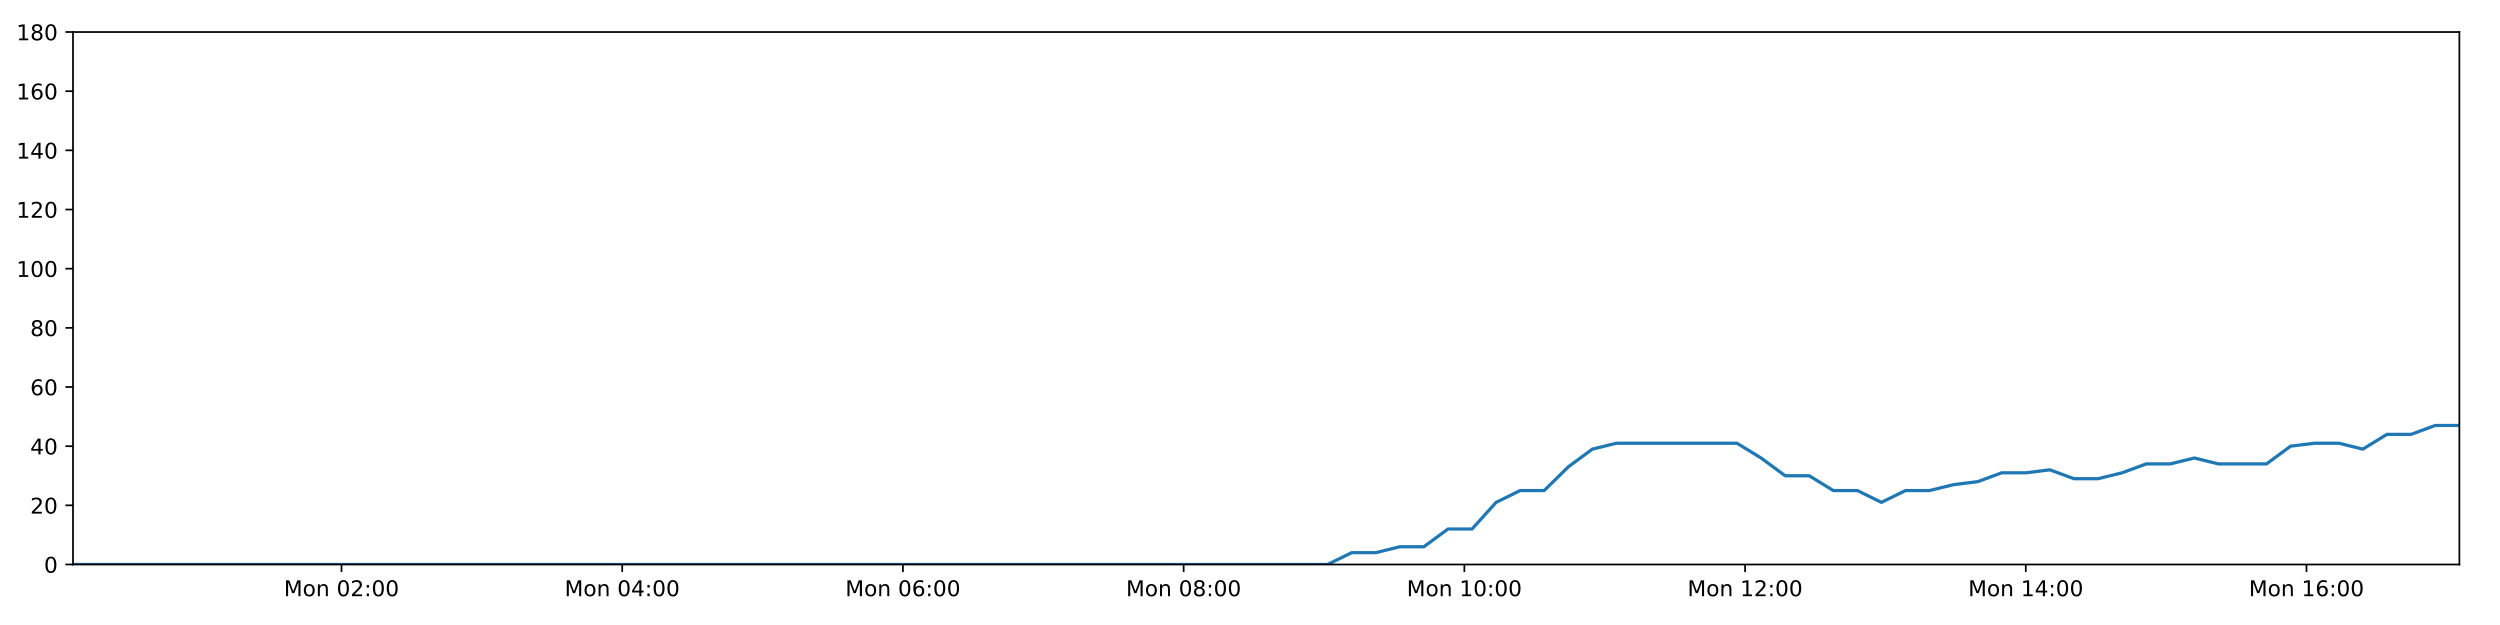
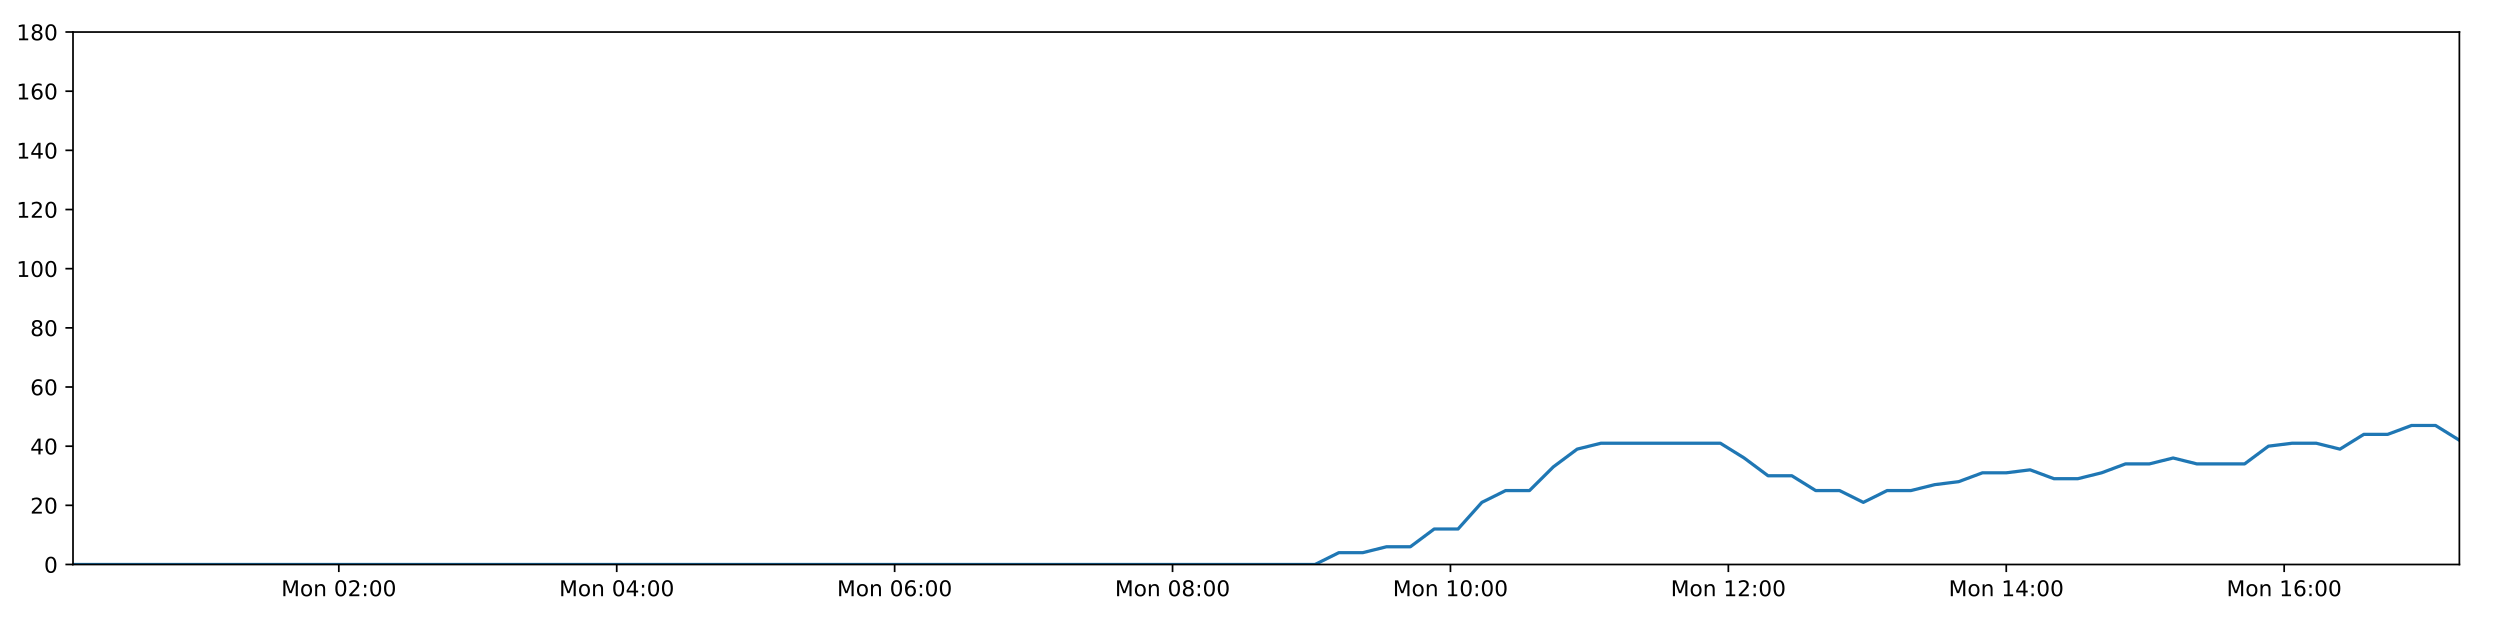
<svg xmlns="http://www.w3.org/2000/svg" xmlns:xlink="http://www.w3.org/1999/xlink" height="288pt" version="1.1" viewBox="0 0 1152 288" width="1152pt">
  <defs>
    <style type="text/css">
*{stroke-linecap:butt;stroke-linejoin:round;}
  </style>
  </defs>
  <g id="figure_1">
    <g id="patch_1">
      <path d="M 0 288  L 1152 288  L 1152 0  L 0 0  z " style="fill:#ffffff;" />
    </g>
    <g id="axes_1">
      <g id="patch_2">
        <path d="M 33.64 260.12  L 1133.28 260.12  L 1133.28 14.76  L 33.64 14.76  z " style="fill:#ffffff;" />
      </g>
      <g id="matplotlib.axis_1">
        <g id="xtick_1">
          <g id="line2d_1">
            <defs>
-               <path d="M 0 0  L 0 3.5  " id="mf307d048f4" style="stroke:#000000;stroke-width:0.8;" />
-             </defs>
-             <g>
-               <use style="stroke:#000000;stroke-width:0.8;" x="157.364" xlink:href="#mf307d048f4" y="260.12" />
+               <path d="M 0 0  L 0 3.5  " id="m98e5c5f847" style="stroke:#000000;stroke-width:0.8;" />
+             </defs>
+             <g>
+               <use style="stroke:#000000;stroke-width:0.8;" x="156.127" xlink:href="#m98e5c5f847" y="260.12" />
            </g>
          </g>
          <g id="text_1">
            <defs>
              <path d="M 9.812 72.906  L 24.516 72.906  L 43.109 23.297  L 61.812 72.906  L 76.516 72.906  L 76.516 0  L 66.891 0  L 66.891 64.016  L 48.094 14.016  L 38.188 14.016  L 19.391 64.016  L 19.391 0  L 9.812 0  z " id="DejaVuSans-77" />
              <path d="M 30.609 48.391  Q 23.391 48.391 19.188 42.75  Q 14.984 37.109 14.984 27.297  Q 14.984 17.484 19.156 11.844  Q 23.344 6.203 30.609 6.203  Q 37.797 6.203 41.984 11.859  Q 46.188 17.531 46.188 27.297  Q 46.188 37.016 41.984 42.703  Q 37.797 48.391 30.609 48.391  z M 30.609 56  Q 42.328 56 49.016 48.375  Q 55.719 40.766 55.719 27.297  Q 55.719 13.875 49.016 6.219  Q 42.328 -1.422 30.609 -1.422  Q 18.844 -1.422 12.172 6.219  Q 5.516 13.875 5.516 27.297  Q 5.516 40.766 12.172 48.375  Q 18.844 56 30.609 56  z " id="DejaVuSans-111" />
              <path d="M 54.891 33.016  L 54.891 0  L 45.906 0  L 45.906 32.719  Q 45.906 40.484 42.875 44.328  Q 39.844 48.188 33.797 48.188  Q 26.516 48.188 22.312 43.547  Q 18.109 38.922 18.109 30.906  L 18.109 0  L 9.078 0  L 9.078 54.688  L 18.109 54.688  L 18.109 46.188  Q 21.344 51.125 25.703 53.562  Q 30.078 56 35.797 56  Q 45.219 56 50.047 50.172  Q 54.891 44.344 54.891 33.016  z " id="DejaVuSans-110" />
              <path id="DejaVuSans-32" />
              <path d="M 31.781 66.406  Q 24.172 66.406 20.328 58.906  Q 16.5 51.422 16.5 36.375  Q 16.5 21.391 20.328 13.891  Q 24.172 6.391 31.781 6.391  Q 39.453 6.391 43.281 13.891  Q 47.125 21.391 47.125 36.375  Q 47.125 51.422 43.281 58.906  Q 39.453 66.406 31.781 66.406  z M 31.781 74.219  Q 44.047 74.219 50.516 64.516  Q 56.984 54.828 56.984 36.375  Q 56.984 17.969 50.516 8.266  Q 44.047 -1.422 31.781 -1.422  Q 19.531 -1.422 13.062 8.266  Q 6.594 17.969 6.594 36.375  Q 6.594 54.828 13.062 64.516  Q 19.531 74.219 31.781 74.219  z " id="DejaVuSans-48" />
              <path d="M 19.188 8.297  L 53.609 8.297  L 53.609 0  L 7.328 0  L 7.328 8.297  Q 12.938 14.109 22.625 23.891  Q 32.328 33.688 34.812 36.531  Q 39.547 41.844 41.422 45.531  Q 43.312 49.219 43.312 52.781  Q 43.312 58.594 39.234 62.25  Q 35.156 65.922 28.609 65.922  Q 23.969 65.922 18.812 64.312  Q 13.672 62.703 7.812 59.422  L 7.812 69.391  Q 13.766 71.781 18.938 73  Q 24.125 74.219 28.422 74.219  Q 39.75 74.219 46.484 68.547  Q 53.219 62.891 53.219 53.422  Q 53.219 48.922 51.531 44.891  Q 49.859 40.875 45.406 35.406  Q 44.188 33.984 37.641 27.219  Q 31.109 20.453 19.188 8.297  z " id="DejaVuSans-50" />
              <path d="M 11.719 12.406  L 22.016 12.406  L 22.016 0  L 11.719 0  z M 11.719 51.703  L 22.016 51.703  L 22.016 39.312  L 11.719 39.312  z " id="DejaVuSans-58" />
            </defs>
-             <g transform="translate(130.8234 274.7184)scale(0.1 -0.1)">
+             <g transform="translate(129.5864 274.7184)scale(0.1 -0.1)">
              <use xlink:href="#DejaVuSans-77" />
              <use x="86.279" xlink:href="#DejaVuSans-111" />
              <use x="147.461" xlink:href="#DejaVuSans-110" />
              <use x="210.84" xlink:href="#DejaVuSans-32" />
              <use x="242.627" xlink:href="#DejaVuSans-48" />
              <use x="306.25" xlink:href="#DejaVuSans-50" />
              <use x="369.873" xlink:href="#DejaVuSans-58" />
              <use x="403.564" xlink:href="#DejaVuSans-48" />
              <use x="467.188" xlink:href="#DejaVuSans-48" />
            </g>
          </g>
        </g>
        <g id="xtick_2">
          <g id="line2d_2">
            <g>
-               <use style="stroke:#000000;stroke-width:0.8;" x="286.717" xlink:href="#mf307d048f4" y="260.12" />
+               <use style="stroke:#000000;stroke-width:0.8;" x="284.187" xlink:href="#m98e5c5f847" y="260.12" />
            </g>
          </g>
          <g id="text_2">
            <defs>
              <path d="M 37.797 64.312  L 12.891 25.391  L 37.797 25.391  z M 35.203 72.906  L 47.609 72.906  L 47.609 25.391  L 58.016 25.391  L 58.016 17.188  L 47.609 17.188  L 47.609 0  L 37.797 0  L 37.797 17.188  L 4.891 17.188  L 4.891 26.703  z " id="DejaVuSans-52" />
            </defs>
-             <g transform="translate(260.1764 274.7184)scale(0.1 -0.1)">
+             <g transform="translate(257.6461 274.7184)scale(0.1 -0.1)">
              <use xlink:href="#DejaVuSans-77" />
              <use x="86.279" xlink:href="#DejaVuSans-111" />
              <use x="147.461" xlink:href="#DejaVuSans-110" />
              <use x="210.84" xlink:href="#DejaVuSans-32" />
              <use x="242.627" xlink:href="#DejaVuSans-48" />
              <use x="306.25" xlink:href="#DejaVuSans-52" />
              <use x="369.873" xlink:href="#DejaVuSans-58" />
              <use x="403.564" xlink:href="#DejaVuSans-48" />
              <use x="467.188" xlink:href="#DejaVuSans-48" />
            </g>
          </g>
        </g>
        <g id="xtick_3">
          <g id="line2d_3">
            <g>
-               <use style="stroke:#000000;stroke-width:0.8;" x="416.07" xlink:href="#mf307d048f4" y="260.12" />
+               <use style="stroke:#000000;stroke-width:0.8;" x="412.246" xlink:href="#m98e5c5f847" y="260.12" />
            </g>
          </g>
          <g id="text_3">
            <defs>
              <path d="M 33.016 40.375  Q 26.375 40.375 22.484 35.828  Q 18.609 31.297 18.609 23.391  Q 18.609 15.531 22.484 10.953  Q 26.375 6.391 33.016 6.391  Q 39.656 6.391 43.531 10.953  Q 47.406 15.531 47.406 23.391  Q 47.406 31.297 43.531 35.828  Q 39.656 40.375 33.016 40.375  z M 52.594 71.297  L 52.594 62.312  Q 48.875 64.062 45.094 64.984  Q 41.312 65.922 37.594 65.922  Q 27.828 65.922 22.672 59.328  Q 17.531 52.734 16.797 39.406  Q 19.672 43.656 24.016 45.922  Q 28.375 48.188 33.594 48.188  Q 44.578 48.188 50.953 41.516  Q 57.328 34.859 57.328 23.391  Q 57.328 12.156 50.688 5.359  Q 44.047 -1.422 33.016 -1.422  Q 20.359 -1.422 13.672 8.266  Q 6.984 17.969 6.984 36.375  Q 6.984 53.656 15.188 63.938  Q 23.391 74.219 37.203 74.219  Q 40.922 74.219 44.703 73.484  Q 48.484 72.75 52.594 71.297  z " id="DejaVuSans-54" />
            </defs>
-             <g transform="translate(389.5293 274.7184)scale(0.1 -0.1)">
+             <g transform="translate(385.7057 274.7184)scale(0.1 -0.1)">
              <use xlink:href="#DejaVuSans-77" />
              <use x="86.279" xlink:href="#DejaVuSans-111" />
              <use x="147.461" xlink:href="#DejaVuSans-110" />
              <use x="210.84" xlink:href="#DejaVuSans-32" />
              <use x="242.627" xlink:href="#DejaVuSans-48" />
              <use x="306.25" xlink:href="#DejaVuSans-54" />
              <use x="369.873" xlink:href="#DejaVuSans-58" />
              <use x="403.564" xlink:href="#DejaVuSans-48" />
              <use x="467.188" xlink:href="#DejaVuSans-48" />
            </g>
          </g>
        </g>
        <g id="xtick_4">
          <g id="line2d_4">
            <g>
-               <use style="stroke:#000000;stroke-width:0.8;" x="545.423" xlink:href="#mf307d048f4" y="260.12" />
+               <use style="stroke:#000000;stroke-width:0.8;" x="540.306" xlink:href="#m98e5c5f847" y="260.12" />
            </g>
          </g>
          <g id="text_4">
            <defs>
              <path d="M 31.781 34.625  Q 24.75 34.625 20.719 30.859  Q 16.703 27.094 16.703 20.516  Q 16.703 13.922 20.719 10.156  Q 24.75 6.391 31.781 6.391  Q 38.812 6.391 42.859 10.172  Q 46.922 13.969 46.922 20.516  Q 46.922 27.094 42.891 30.859  Q 38.875 34.625 31.781 34.625  z M 21.922 38.812  Q 15.578 40.375 12.031 44.719  Q 8.5 49.078 8.5 55.328  Q 8.5 64.062 14.719 69.141  Q 20.953 74.219 31.781 74.219  Q 42.672 74.219 48.875 69.141  Q 55.078 64.062 55.078 55.328  Q 55.078 49.078 51.531 44.719  Q 48 40.375 41.703 38.812  Q 48.828 37.156 52.797 32.312  Q 56.781 27.484 56.781 20.516  Q 56.781 9.906 50.312 4.234  Q 43.844 -1.422 31.781 -1.422  Q 19.734 -1.422 13.25 4.234  Q 6.781 9.906 6.781 20.516  Q 6.781 27.484 10.781 32.312  Q 14.797 37.156 21.922 38.812  z M 18.312 54.391  Q 18.312 48.734 21.844 45.562  Q 25.391 42.391 31.781 42.391  Q 38.141 42.391 41.719 45.562  Q 45.312 48.734 45.312 54.391  Q 45.312 60.062 41.719 63.234  Q 38.141 66.406 31.781 66.406  Q 25.391 66.406 21.844 63.234  Q 18.312 60.062 18.312 54.391  z " id="DejaVuSans-56" />
            </defs>
-             <g transform="translate(518.8823 274.7184)scale(0.1 -0.1)">
+             <g transform="translate(513.7654 274.7184)scale(0.1 -0.1)">
              <use xlink:href="#DejaVuSans-77" />
              <use x="86.279" xlink:href="#DejaVuSans-111" />
              <use x="147.461" xlink:href="#DejaVuSans-110" />
              <use x="210.84" xlink:href="#DejaVuSans-32" />
              <use x="242.627" xlink:href="#DejaVuSans-48" />
              <use x="306.25" xlink:href="#DejaVuSans-56" />
              <use x="369.873" xlink:href="#DejaVuSans-58" />
              <use x="403.564" xlink:href="#DejaVuSans-48" />
              <use x="467.188" xlink:href="#DejaVuSans-48" />
            </g>
          </g>
        </g>
        <g id="xtick_5">
          <g id="line2d_5">
            <g>
-               <use style="stroke:#000000;stroke-width:0.8;" x="674.776" xlink:href="#mf307d048f4" y="260.12" />
+               <use style="stroke:#000000;stroke-width:0.8;" x="668.366" xlink:href="#m98e5c5f847" y="260.12" />
            </g>
          </g>
          <g id="text_5">
            <defs>
              <path d="M 12.406 8.297  L 28.516 8.297  L 28.516 63.922  L 10.984 60.406  L 10.984 69.391  L 28.422 72.906  L 38.281 72.906  L 38.281 8.297  L 54.391 8.297  L 54.391 0  L 12.406 0  z " id="DejaVuSans-49" />
            </defs>
-             <g transform="translate(648.2352 274.7184)scale(0.1 -0.1)">
+             <g transform="translate(641.825 274.7184)scale(0.1 -0.1)">
              <use xlink:href="#DejaVuSans-77" />
              <use x="86.279" xlink:href="#DejaVuSans-111" />
              <use x="147.461" xlink:href="#DejaVuSans-110" />
              <use x="210.84" xlink:href="#DejaVuSans-32" />
              <use x="242.627" xlink:href="#DejaVuSans-49" />
              <use x="306.25" xlink:href="#DejaVuSans-48" />
              <use x="369.873" xlink:href="#DejaVuSans-58" />
              <use x="403.564" xlink:href="#DejaVuSans-48" />
              <use x="467.188" xlink:href="#DejaVuSans-48" />
            </g>
          </g>
        </g>
        <g id="xtick_6">
          <g id="line2d_6">
            <g>
-               <use style="stroke:#000000;stroke-width:0.8;" x="804.129" xlink:href="#mf307d048f4" y="260.12" />
+               <use style="stroke:#000000;stroke-width:0.8;" x="796.425" xlink:href="#m98e5c5f847" y="260.12" />
            </g>
          </g>
          <g id="text_6">
-             <g transform="translate(777.5882 274.7184)scale(0.1 -0.1)">
+             <g transform="translate(769.8847 274.7184)scale(0.1 -0.1)">
              <use xlink:href="#DejaVuSans-77" />
              <use x="86.279" xlink:href="#DejaVuSans-111" />
              <use x="147.461" xlink:href="#DejaVuSans-110" />
              <use x="210.84" xlink:href="#DejaVuSans-32" />
              <use x="242.627" xlink:href="#DejaVuSans-49" />
              <use x="306.25" xlink:href="#DejaVuSans-50" />
              <use x="369.873" xlink:href="#DejaVuSans-58" />
              <use x="403.564" xlink:href="#DejaVuSans-48" />
              <use x="467.188" xlink:href="#DejaVuSans-48" />
            </g>
          </g>
        </g>
        <g id="xtick_7">
          <g id="line2d_7">
            <g>
-               <use style="stroke:#000000;stroke-width:0.8;" x="933.482" xlink:href="#mf307d048f4" y="260.12" />
+               <use style="stroke:#000000;stroke-width:0.8;" x="924.485" xlink:href="#m98e5c5f847" y="260.12" />
            </g>
          </g>
          <g id="text_7">
-             <g transform="translate(906.9411 274.7184)scale(0.1 -0.1)">
+             <g transform="translate(897.9444 274.7184)scale(0.1 -0.1)">
              <use xlink:href="#DejaVuSans-77" />
              <use x="86.279" xlink:href="#DejaVuSans-111" />
              <use x="147.461" xlink:href="#DejaVuSans-110" />
              <use x="210.84" xlink:href="#DejaVuSans-32" />
              <use x="242.627" xlink:href="#DejaVuSans-49" />
              <use x="306.25" xlink:href="#DejaVuSans-52" />
              <use x="369.873" xlink:href="#DejaVuSans-58" />
              <use x="403.564" xlink:href="#DejaVuSans-48" />
              <use x="467.188" xlink:href="#DejaVuSans-48" />
            </g>
          </g>
        </g>
        <g id="xtick_8">
          <g id="line2d_8">
            <g>
-               <use style="stroke:#000000;stroke-width:0.8;" x="1062.835" xlink:href="#mf307d048f4" y="260.12" />
+               <use style="stroke:#000000;stroke-width:0.8;" x="1052.545" xlink:href="#m98e5c5f847" y="260.12" />
            </g>
          </g>
          <g id="text_8">
-             <g transform="translate(1036.294 274.7184)scale(0.1 -0.1)">
+             <g transform="translate(1026.004 274.7184)scale(0.1 -0.1)">
              <use xlink:href="#DejaVuSans-77" />
              <use x="86.279" xlink:href="#DejaVuSans-111" />
              <use x="147.461" xlink:href="#DejaVuSans-110" />
              <use x="210.84" xlink:href="#DejaVuSans-32" />
              <use x="242.627" xlink:href="#DejaVuSans-49" />
              <use x="306.25" xlink:href="#DejaVuSans-54" />
              <use x="369.873" xlink:href="#DejaVuSans-58" />
              <use x="403.564" xlink:href="#DejaVuSans-48" />
              <use x="467.188" xlink:href="#DejaVuSans-48" />
            </g>
          </g>
        </g>
      </g>
      <g id="matplotlib.axis_2">
        <g id="ytick_1">
          <g id="line2d_9">
            <defs>
-               <path d="M 0 0  L -3.5 0  " id="m6b66fa917f" style="stroke:#000000;stroke-width:0.8;" />
-             </defs>
-             <g>
-               <use style="stroke:#000000;stroke-width:0.8;" x="33.64" xlink:href="#m6b66fa917f" y="260.12" />
+               <path d="M 0 0  L -3.5 0  " id="me74f5f81ef" style="stroke:#000000;stroke-width:0.8;" />
+             </defs>
+             <g>
+               <use style="stroke:#000000;stroke-width:0.8;" x="33.64" xlink:href="#me74f5f81ef" y="260.12" />
            </g>
          </g>
          <g id="text_9">
            <g transform="translate(20.2775 263.9192)scale(0.1 -0.1)">
              <use xlink:href="#DejaVuSans-48" />
            </g>
          </g>
        </g>
        <g id="ytick_2">
          <g id="line2d_10">
            <g>
-               <use style="stroke:#000000;stroke-width:0.8;" x="33.64" xlink:href="#m6b66fa917f" y="232.858" />
+               <use style="stroke:#000000;stroke-width:0.8;" x="33.64" xlink:href="#me74f5f81ef" y="232.858" />
            </g>
          </g>
          <g id="text_10">
            <g transform="translate(13.915 236.657)scale(0.1 -0.1)">
              <use xlink:href="#DejaVuSans-50" />
              <use x="63.623" xlink:href="#DejaVuSans-48" />
            </g>
          </g>
        </g>
        <g id="ytick_3">
          <g id="line2d_11">
            <g>
-               <use style="stroke:#000000;stroke-width:0.8;" x="33.64" xlink:href="#m6b66fa917f" y="205.596" />
+               <use style="stroke:#000000;stroke-width:0.8;" x="33.64" xlink:href="#me74f5f81ef" y="205.596" />
            </g>
          </g>
          <g id="text_11">
            <g transform="translate(13.915 209.3948)scale(0.1 -0.1)">
              <use xlink:href="#DejaVuSans-52" />
              <use x="63.623" xlink:href="#DejaVuSans-48" />
            </g>
          </g>
        </g>
        <g id="ytick_4">
          <g id="line2d_12">
            <g>
-               <use style="stroke:#000000;stroke-width:0.8;" x="33.64" xlink:href="#m6b66fa917f" y="178.333" />
+               <use style="stroke:#000000;stroke-width:0.8;" x="33.64" xlink:href="#me74f5f81ef" y="178.333" />
            </g>
          </g>
          <g id="text_12">
            <g transform="translate(13.915 182.1326)scale(0.1 -0.1)">
              <use xlink:href="#DejaVuSans-54" />
              <use x="63.623" xlink:href="#DejaVuSans-48" />
            </g>
          </g>
        </g>
        <g id="ytick_5">
          <g id="line2d_13">
            <g>
-               <use style="stroke:#000000;stroke-width:0.8;" x="33.64" xlink:href="#m6b66fa917f" y="151.071" />
+               <use style="stroke:#000000;stroke-width:0.8;" x="33.64" xlink:href="#me74f5f81ef" y="151.071" />
            </g>
          </g>
          <g id="text_13">
            <g transform="translate(13.915 154.8703)scale(0.1 -0.1)">
              <use xlink:href="#DejaVuSans-56" />
              <use x="63.623" xlink:href="#DejaVuSans-48" />
            </g>
          </g>
        </g>
        <g id="ytick_6">
          <g id="line2d_14">
            <g>
-               <use style="stroke:#000000;stroke-width:0.8;" x="33.64" xlink:href="#m6b66fa917f" y="123.809" />
+               <use style="stroke:#000000;stroke-width:0.8;" x="33.64" xlink:href="#me74f5f81ef" y="123.809" />
            </g>
          </g>
          <g id="text_14">
            <g transform="translate(7.5525 127.6081)scale(0.1 -0.1)">
              <use xlink:href="#DejaVuSans-49" />
              <use x="63.623" xlink:href="#DejaVuSans-48" />
              <use x="127.246" xlink:href="#DejaVuSans-48" />
            </g>
          </g>
        </g>
        <g id="ytick_7">
          <g id="line2d_15">
            <g>
-               <use style="stroke:#000000;stroke-width:0.8;" x="33.64" xlink:href="#m6b66fa917f" y="96.547" />
+               <use style="stroke:#000000;stroke-width:0.8;" x="33.64" xlink:href="#me74f5f81ef" y="96.547" />
            </g>
          </g>
          <g id="text_15">
            <g transform="translate(7.5525 100.3459)scale(0.1 -0.1)">
              <use xlink:href="#DejaVuSans-49" />
              <use x="63.623" xlink:href="#DejaVuSans-50" />
              <use x="127.246" xlink:href="#DejaVuSans-48" />
            </g>
          </g>
        </g>
        <g id="ytick_8">
          <g id="line2d_16">
            <g>
-               <use style="stroke:#000000;stroke-width:0.8;" x="33.64" xlink:href="#m6b66fa917f" y="69.284" />
+               <use style="stroke:#000000;stroke-width:0.8;" x="33.64" xlink:href="#me74f5f81ef" y="69.284" />
            </g>
          </g>
          <g id="text_16">
            <g transform="translate(7.5525 73.08366)scale(0.1 -0.1)">
              <use xlink:href="#DejaVuSans-49" />
              <use x="63.623" xlink:href="#DejaVuSans-52" />
              <use x="127.246" xlink:href="#DejaVuSans-48" />
            </g>
          </g>
        </g>
        <g id="ytick_9">
          <g id="line2d_17">
            <g>
-               <use style="stroke:#000000;stroke-width:0.8;" x="33.64" xlink:href="#m6b66fa917f" y="42.022" />
+               <use style="stroke:#000000;stroke-width:0.8;" x="33.64" xlink:href="#me74f5f81ef" y="42.022" />
            </g>
          </g>
          <g id="text_17">
            <g transform="translate(7.5525 45.82144)scale(0.1 -0.1)">
              <use xlink:href="#DejaVuSans-49" />
              <use x="63.623" xlink:href="#DejaVuSans-54" />
              <use x="127.246" xlink:href="#DejaVuSans-48" />
            </g>
          </g>
        </g>
        <g id="ytick_10">
          <g id="line2d_18">
            <g>
-               <use style="stroke:#000000;stroke-width:0.8;" x="33.64" xlink:href="#m6b66fa917f" y="14.76" />
+               <use style="stroke:#000000;stroke-width:0.8;" x="33.64" xlink:href="#me74f5f81ef" y="14.76" />
            </g>
          </g>
          <g id="text_18">
            <g transform="translate(7.5525 18.55922)scale(0.1 -0.1)">
              <use xlink:href="#DejaVuSans-49" />
              <use x="63.623" xlink:href="#DejaVuSans-56" />
              <use x="127.246" xlink:href="#DejaVuSans-48" />
            </g>
          </g>
        </g>
      </g>
      <g id="line2d_19">
-         <path clip-path="url(#p34fb43ef69)" d="M 33.64 260.12  L 44.55 260.12  L 55.455 260.12  L 66.359 260.12  L 77.264 260.12  L 88.168 260.12  L 99.077 260.12  L 109.982 260.12  L 120.891 260.12  L 131.803 260.12  L 142.709 260.12  L 153.613 260.12  L 164.518 260.12  L 175.421 260.12  L 186.329 260.12  L 197.237 260.12  L 208.141 260.12  L 219.046 260.12  L 229.952 260.12  L 240.856 260.12  L 251.762 260.12  L 262.671 260.12  L 273.58 260.12  L 284.487 260.12  L 295.391 260.12  L 306.295 260.12  L 317.204 260.12  L 328.111 260.12  L 339.018 260.12  L 349.925 260.12  L 360.834 260.12  L 371.739 260.12  L 382.645 260.12  L 393.558 260.12  L 404.466 260.12  L 415.374 260.12  L 426.28 260.12  L 437.192 260.12  L 448.1 260.12  L 459.007 260.12  L 469.913 260.12  L 480.826 260.12  L 491.736 260.12  L 502.647 260.12  L 513.554 260.12  L 524.46 260.12  L 535.368 260.12  L 546.28 260.12  L 557.185 260.12  L 568.092 260.12  L 578.998 260.12  L 589.906 260.12  L 600.811 260.12  L 611.715 260.12  L 622.834 254.668  L 633.942 254.668  L 645.045 251.941  L 656.128 251.941  L 667.209 243.763  L 678.314 243.763  L 689.399 231.495  L 700.48 226.042  L 711.572 226.042  L 722.662 215.137  L 733.746 206.959  L 744.854 204.232  L 755.982 204.232  L 767.087 204.232  L 778.177 204.232  L 789.284 204.232  L 800.397 204.232  L 811.488 211.048  L 822.599 219.227  L 833.681 219.227  L 844.762 226.042  L 855.867 226.042  L 866.952 231.495  L 878.05 226.042  L 889.152 226.042  L 900.239 223.316  L 911.322 221.953  L 922.405 217.864  L 933.489 217.864  L 944.581 216.5  L 955.681 220.59  L 966.763 220.59  L 977.873 217.864  L 988.958 213.774  L 1000.04 213.774  L 1011.145 211.048  L 1022.231 213.774  L 1033.311 213.774  L 1044.396 213.774  L 1055.501 205.596  L 1066.593 204.232  L 1077.7 204.232  L 1088.805 206.959  L 1099.912 200.143  L 1111.035 200.143  L 1122.145 196.054  L 1133.28 196.054  " style="fill:none;stroke:#1f77b4;stroke-linecap:square;stroke-width:1.5;" />
+         <path clip-path="url(#p37ee7e6c9b)" d="M 33.64 260.12  L 44.441 260.12  L 55.237 260.12  L 66.032 260.12  L 76.828 260.12  L 87.623 260.12  L 98.423 260.12  L 109.218 260.12  L 120.019 260.12  L 130.821 260.12  L 141.619 260.12  L 152.413 260.12  L 163.21 260.12  L 174.003 260.12  L 184.802 260.12  L 195.601 260.12  L 206.396 260.12  L 217.192 260.12  L 227.989 260.12  L 238.784 260.12  L 249.582 260.12  L 260.382 260.12  L 271.181 260.12  L 281.979 260.12  L 292.774 260.12  L 303.569 260.12  L 314.369 260.12  L 325.167 260.12  L 335.965 260.12  L 346.763 260.12  L 357.562 260.12  L 368.358 260.12  L 379.155 260.12  L 389.959 260.12  L 400.758 260.12  L 411.557 260.12  L 422.354 260.12  L 433.157 260.12  L 443.956 260.12  L 454.754 260.12  L 465.551 260.12  L 476.355 260.12  L 487.155 260.12  L 497.958 260.12  L 508.755 260.12  L 519.553 260.12  L 530.352 260.12  L 541.154 260.12  L 551.951 260.12  L 562.748 260.12  L 573.545 260.12  L 584.344 260.12  L 595.14 260.12  L 605.936 260.12  L 616.943 254.668  L 627.941 254.668  L 638.932 251.941  L 649.904 251.941  L 660.874 243.763  L 671.868 243.763  L 682.843 231.495  L 693.813 226.042  L 704.794 226.042  L 715.773 215.137  L 726.746 206.959  L 737.743 204.232  L 748.76 204.232  L 759.754 204.232  L 770.733 204.232  L 781.729 204.232  L 792.731 204.232  L 803.711 211.048  L 814.711 219.227  L 825.682 219.227  L 836.653 226.042  L 847.646 226.042  L 858.62 231.495  L 869.608 226.042  L 880.598 226.042  L 891.575 223.316  L 902.547 221.953  L 913.519 217.864  L 924.492 217.864  L 935.474 216.5  L 946.463 220.59  L 957.434 220.59  L 968.433 217.864  L 979.407 213.774  L 990.378 213.774  L 1001.371 211.048  L 1012.347 213.774  L 1023.317 213.774  L 1034.291 213.774  L 1045.285 205.596  L 1056.265 204.232  L 1067.261 204.232  L 1078.255 206.959  L 1089.251 200.143  L 1100.263 200.143  L 1111.262 196.054  L 1122.286 196.054  L 1133.28 202.869  " style="fill:none;stroke:#1f77b4;stroke-linecap:square;stroke-width:1.5;" />
      </g>
      <g id="patch_3">
        <path d="M 33.64 260.12  L 33.64 14.76  " style="fill:none;stroke:#000000;stroke-linecap:square;stroke-linejoin:miter;stroke-width:0.8;" />
      </g>
      <g id="patch_4">
        <path d="M 1133.28 260.12  L 1133.28 14.76  " style="fill:none;stroke:#000000;stroke-linecap:square;stroke-linejoin:miter;stroke-width:0.8;" />
      </g>
      <g id="patch_5">
        <path d="M 33.64 260.12  L 1133.28 260.12  " style="fill:none;stroke:#000000;stroke-linecap:square;stroke-linejoin:miter;stroke-width:0.8;" />
      </g>
      <g id="patch_6">
        <path d="M 33.64 14.76  L 1133.28 14.76  " style="fill:none;stroke:#000000;stroke-linecap:square;stroke-linejoin:miter;stroke-width:0.8;" />
      </g>
    </g>
  </g>
  <defs>
-     <clipPath id="p34fb43ef69">
+     <clipPath id="p37ee7e6c9b">
      <rect height="245.36" width="1099.64" x="33.64" y="14.76" />
    </clipPath>
  </defs>
</svg>
